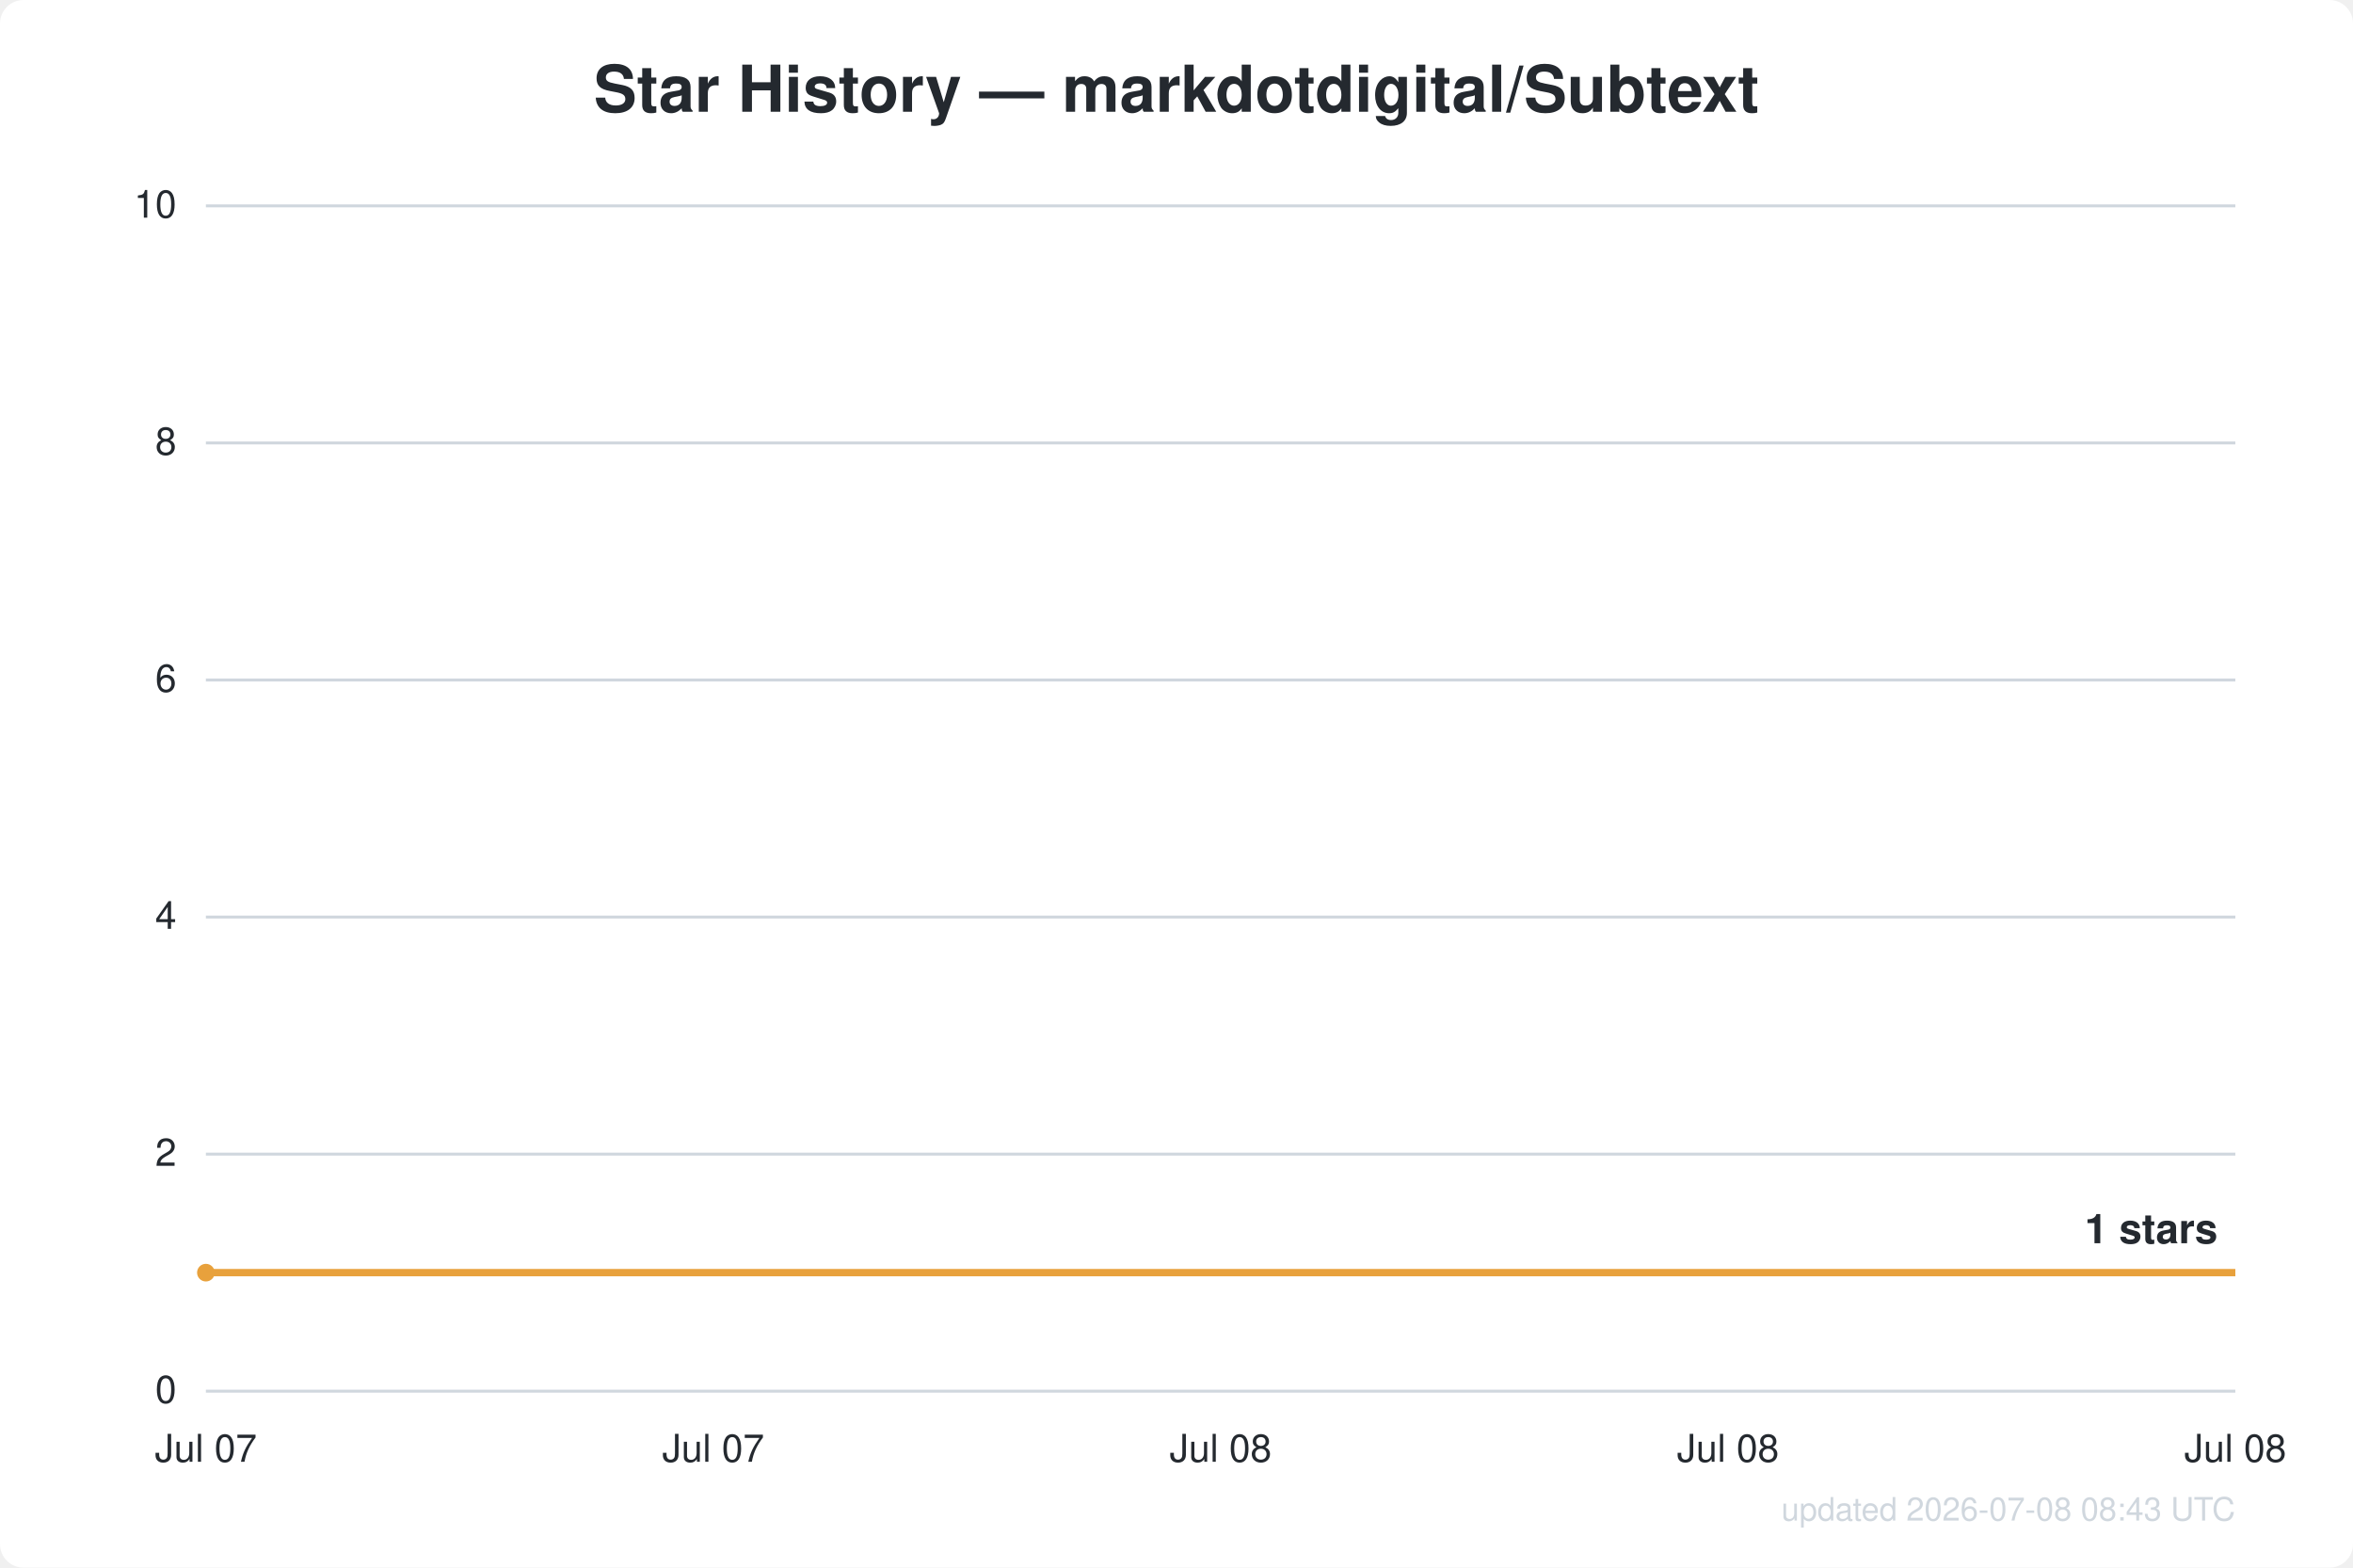
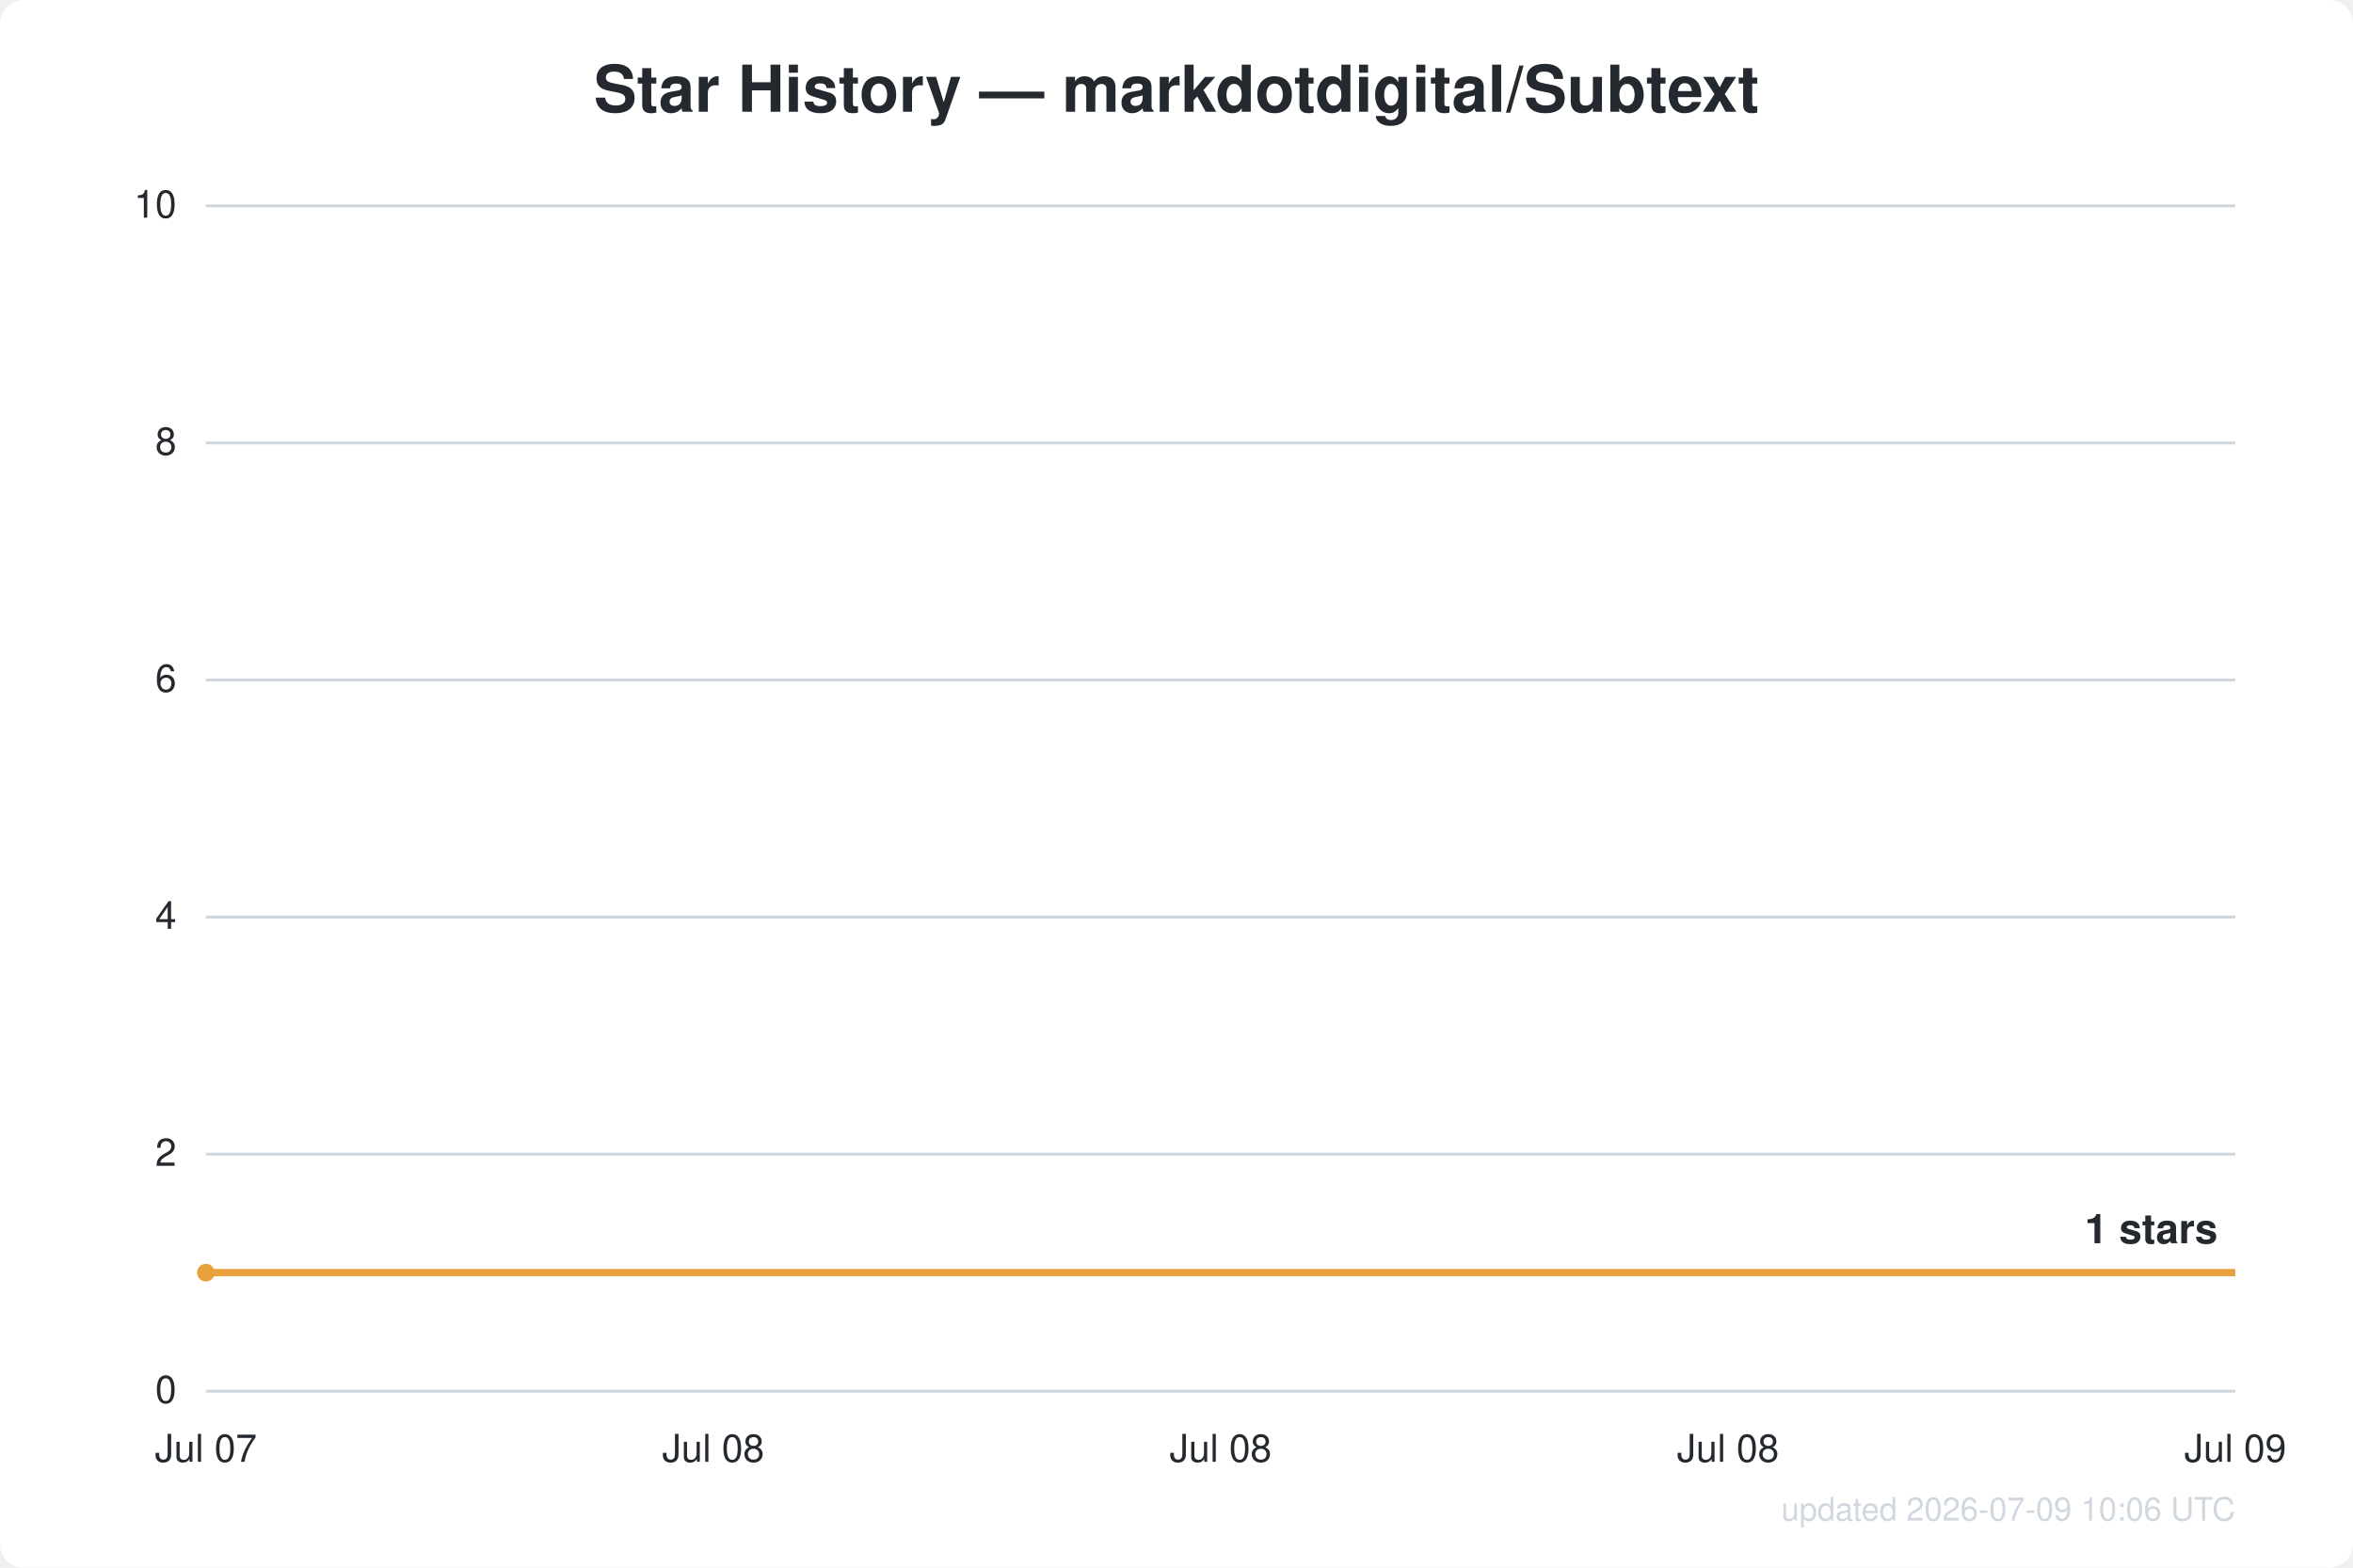
<svg xmlns="http://www.w3.org/2000/svg" width="800" height="533" viewBox="0 0 800 533" font-family="Segoe UI, Helvetica, Arial, sans-serif">
  <rect width="800" height="533" fill="#ffffff" rx="8" />
  <text x="400.0" y="38" text-anchor="middle" fill="#24292f" font-size="22" font-weight="600">Star History — markdotdigital/Subtext</text>
  <line x1="70" y1="473.0" x2="760" y2="473.0" stroke="#d0d7de" stroke-width="1" />
  <text x="60" y="477.0" text-anchor="end" fill="#24292f" font-size="13">0</text>
  <line x1="70" y1="392.4" x2="760" y2="392.4" stroke="#d0d7de" stroke-width="1" />
  <text x="60" y="396.4" text-anchor="end" fill="#24292f" font-size="13">2</text>
  <line x1="70" y1="311.8" x2="760" y2="311.8" stroke="#d0d7de" stroke-width="1" />
  <text x="60" y="315.8" text-anchor="end" fill="#24292f" font-size="13">4</text>
  <line x1="70" y1="231.2" x2="760" y2="231.2" stroke="#d0d7de" stroke-width="1" />
  <text x="60" y="235.2" text-anchor="end" fill="#24292f" font-size="13">6</text>
  <line x1="70" y1="150.6" x2="760" y2="150.6" stroke="#d0d7de" stroke-width="1" />
  <text x="60" y="154.6" text-anchor="end" fill="#24292f" font-size="13">8</text>
  <line x1="70" y1="70.0" x2="760" y2="70.0" stroke="#d0d7de" stroke-width="1" />
  <text x="60" y="74.0" text-anchor="end" fill="#24292f" font-size="13">10</text>
  <text x="70.0" y="497" text-anchor="middle" fill="#24292f" font-size="13">Jul 07</text>
-   <text x="242.5" y="497" text-anchor="middle" fill="#24292f" font-size="13">Jul 07</text>
+   <text x="242.5" y="497" text-anchor="middle" fill="#24292f" font-size="13">Jul 08</text>
  <text x="415.0" y="497" text-anchor="middle" fill="#24292f" font-size="13">Jul 08</text>
  <text x="587.5" y="497" text-anchor="middle" fill="#24292f" font-size="13">Jul 08</text>
-   <text x="760.0" y="497" text-anchor="middle" fill="#24292f" font-size="13">Jul 08</text>
+   <text x="760.0" y="497" text-anchor="middle" fill="#24292f" font-size="13">Jul 09</text>
  <path d="M70.0,432.7 L760.0,432.7" fill="none" stroke="#e8a13c" stroke-width="2.5" stroke-linejoin="round" />
  <circle cx="70.0" cy="432.7" r="3" fill="#e8a13c" />
  <text x="754.0" y="422.7" text-anchor="end" fill="#24292f" font-size="14" font-weight="600">1 stars</text>
-   <text x="760" y="517" text-anchor="end" fill="#d0d7de" font-size="11">updated 2026-07-08 08:43 UTC</text>
+   <text x="760" y="517" text-anchor="end" fill="#d0d7de" font-size="11">updated 2026-07-09 10:06 UTC</text>
</svg>
